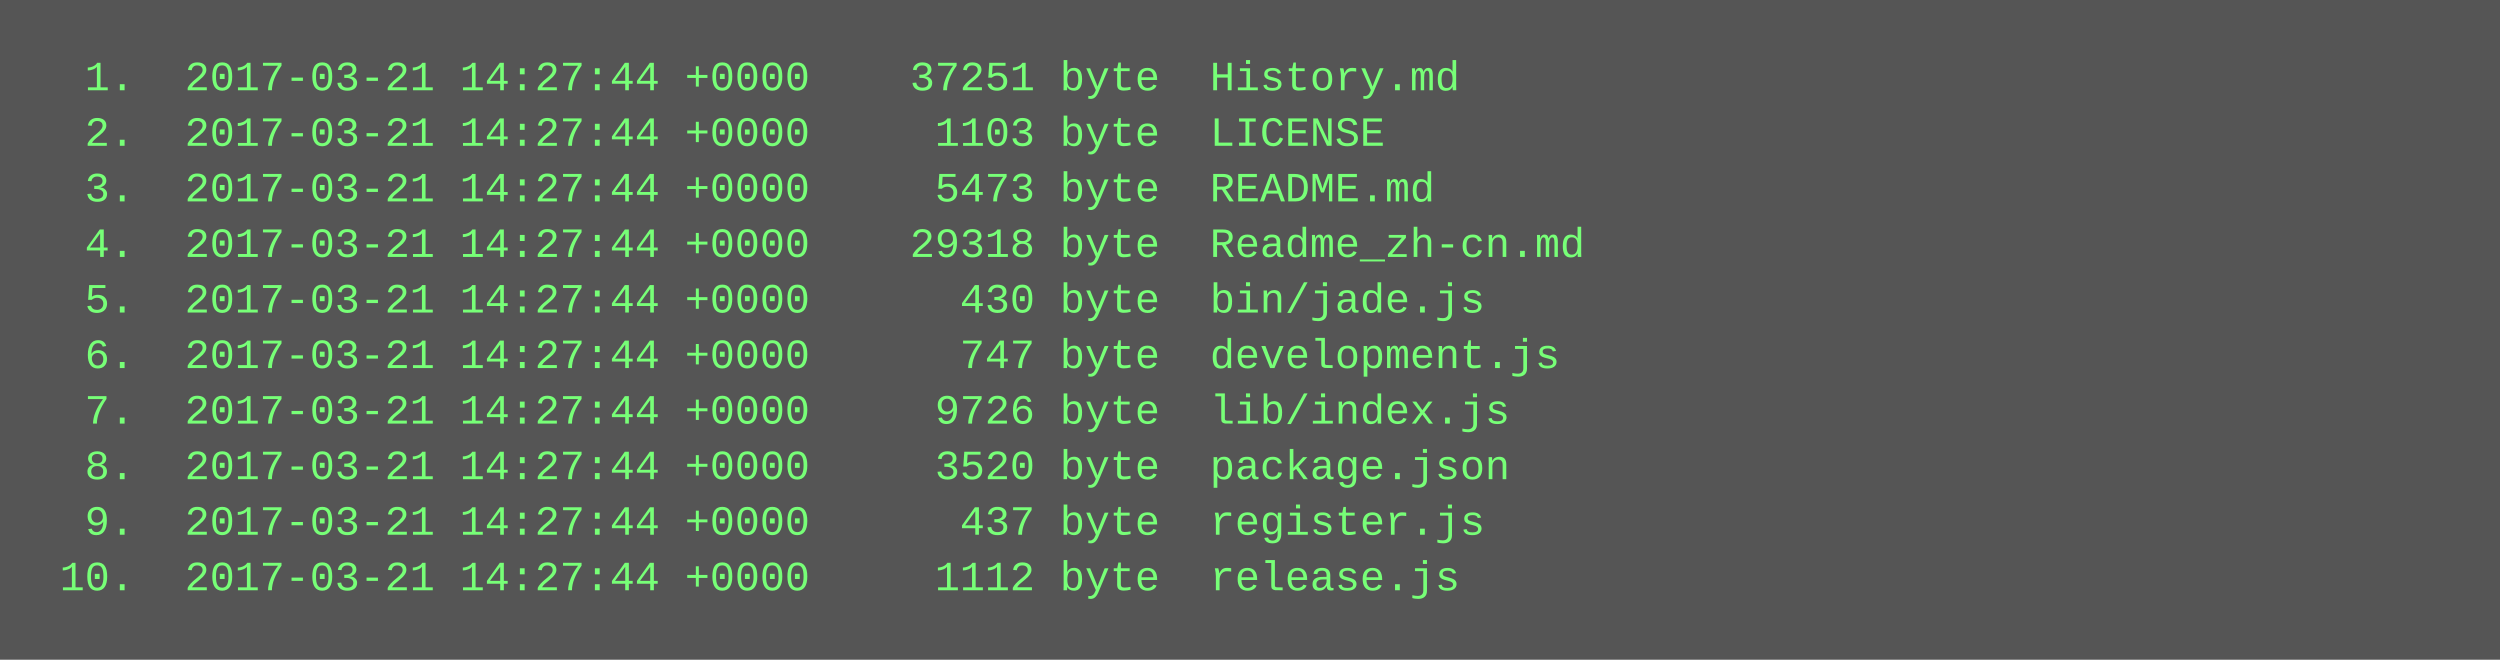
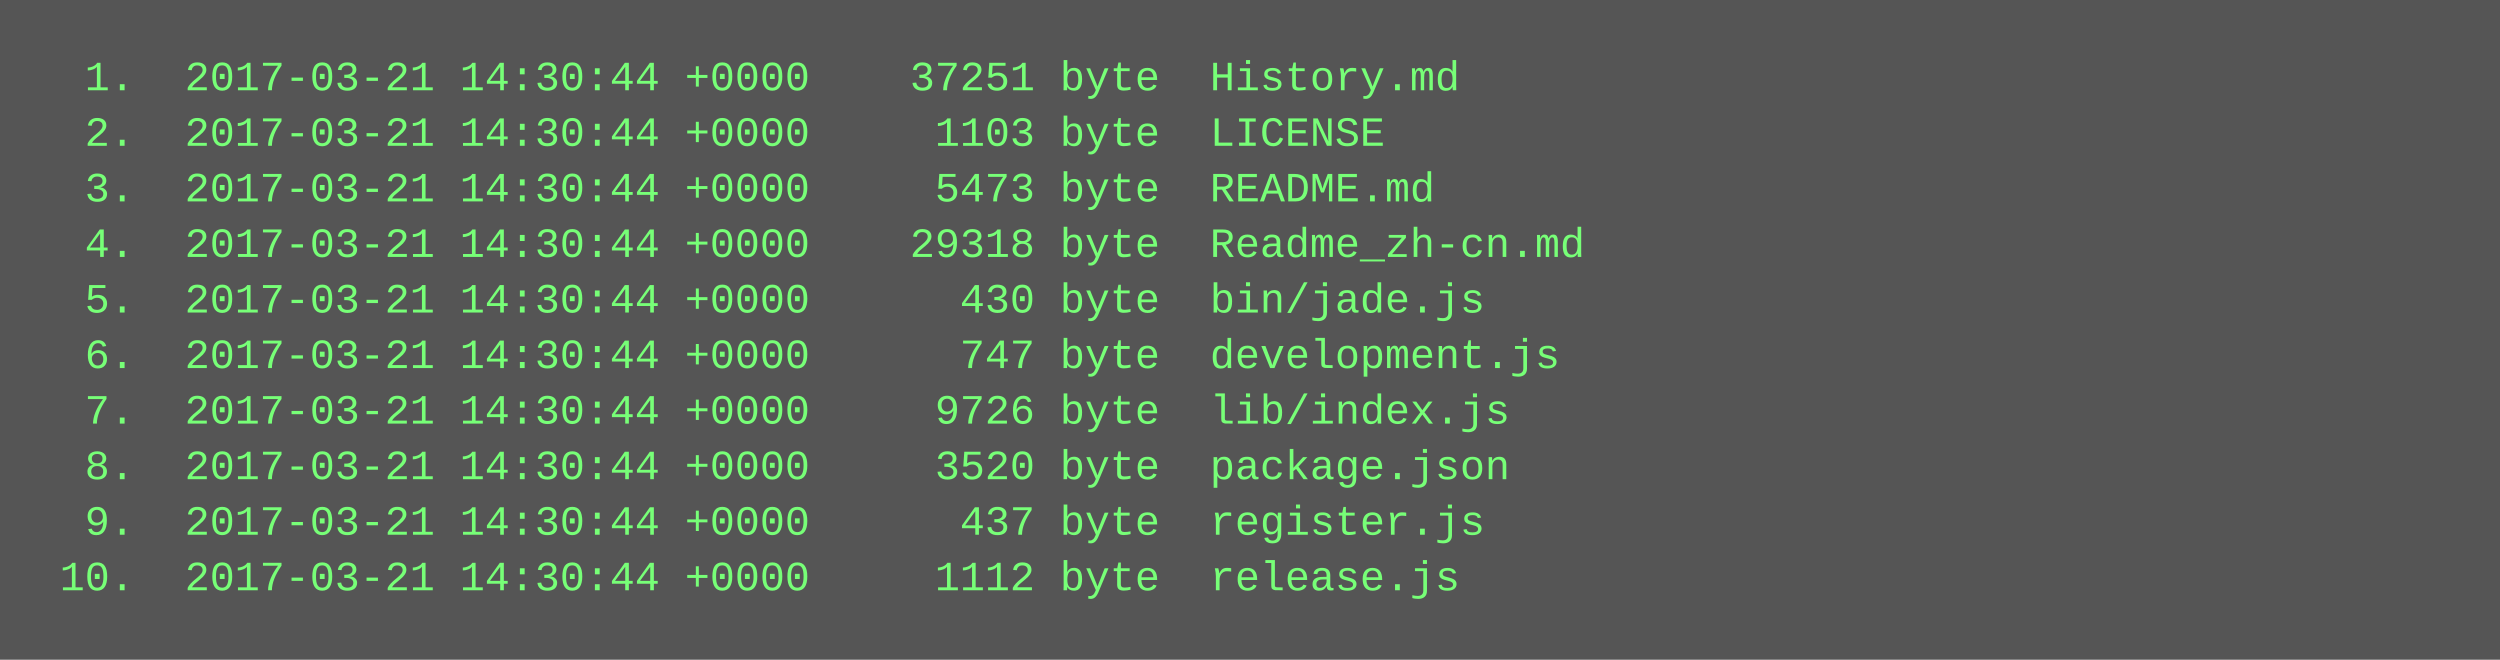
<svg xmlns="http://www.w3.org/2000/svg" height="190" width="720">
  <rect height="190" fill="#555" width="720" />
  <text fill="#7f7" font-family="Courier New" font-size="12" xml:space="preserve">
-     <tspan x="10" y="26">  1.  2017-03-21 14:27:44 +0000    37251 byte  History.md</tspan>
-     <tspan x="10" y="42">  2.  2017-03-21 14:27:44 +0000     1103 byte  LICENSE</tspan>
-     <tspan x="10" y="58">  3.  2017-03-21 14:27:44 +0000     5473 byte  README.md</tspan>
-     <tspan x="10" y="74">  4.  2017-03-21 14:27:44 +0000    29318 byte  Readme_zh-cn.md</tspan>
-     <tspan x="10" y="90">  5.  2017-03-21 14:27:44 +0000      430 byte  bin/jade.js</tspan>
-     <tspan x="10" y="106">  6.  2017-03-21 14:27:44 +0000      747 byte  development.js</tspan>
-     <tspan x="10" y="122">  7.  2017-03-21 14:27:44 +0000     9726 byte  lib/index.js</tspan>
-     <tspan x="10" y="138">  8.  2017-03-21 14:27:44 +0000     3520 byte  package.json</tspan>
-     <tspan x="10" y="154">  9.  2017-03-21 14:27:44 +0000      437 byte  register.js</tspan>
-     <tspan x="10" y="170"> 10.  2017-03-21 14:27:44 +0000     1112 byte  release.js</tspan>
+     <tspan x="10" y="26">  1.  2017-03-21 14:30:44 +0000    37251 byte  History.md</tspan>
+     <tspan x="10" y="42">  2.  2017-03-21 14:30:44 +0000     1103 byte  LICENSE</tspan>
+     <tspan x="10" y="58">  3.  2017-03-21 14:30:44 +0000     5473 byte  README.md</tspan>
+     <tspan x="10" y="74">  4.  2017-03-21 14:30:44 +0000    29318 byte  Readme_zh-cn.md</tspan>
+     <tspan x="10" y="90">  5.  2017-03-21 14:30:44 +0000      430 byte  bin/jade.js</tspan>
+     <tspan x="10" y="106">  6.  2017-03-21 14:30:44 +0000      747 byte  development.js</tspan>
+     <tspan x="10" y="122">  7.  2017-03-21 14:30:44 +0000     9726 byte  lib/index.js</tspan>
+     <tspan x="10" y="138">  8.  2017-03-21 14:30:44 +0000     3520 byte  package.json</tspan>
+     <tspan x="10" y="154">  9.  2017-03-21 14:30:44 +0000      437 byte  register.js</tspan>
+     <tspan x="10" y="170"> 10.  2017-03-21 14:30:44 +0000     1112 byte  release.js</tspan>
  </text>
</svg>
